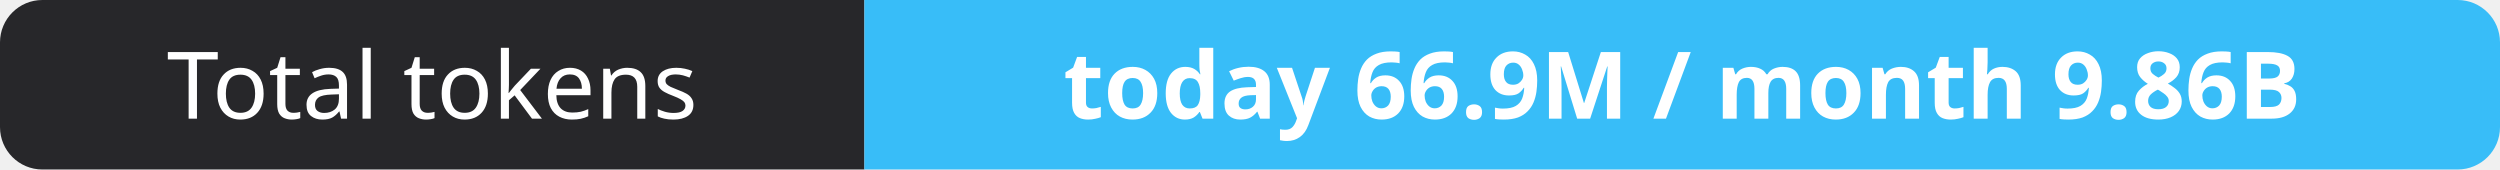
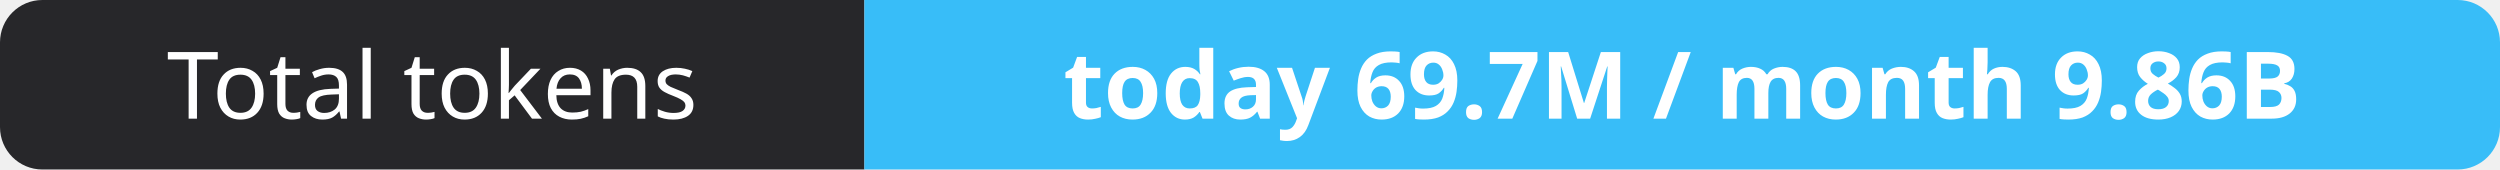
- <svg xmlns="http://www.w3.org/2000/svg" width="295" height="20" role="img" aria-label="Total tokens: today 66.9M / month 9.86B">
+ <svg xmlns="http://www.w3.org/2000/svg" width="295" height="20" role="img" aria-label="Total tokens: today 69.7M / month 9.86B">
  <clipPath id="r">
    <rect width="295" height="20" rx="5" fill="#fff" />
  </clipPath>
  <g clip-path="url(#r)">
    <rect width="102" height="20" fill="#27272a" />
    <rect x="102" width="193" height="20" fill="#38bdf8" />
  </g>
  <g fill="#fff" text-anchor="middle" font-family="Verdana,Geneva,sans-serif" font-size="11">
    <text x="51.0" y="14">Total tokens</text>
-     <text x="198.5" y="14" font-weight="700">today 66.9M / month 9.86B</text>
+     <text x="198.5" y="14" font-weight="700">today 69.7M / month 9.86B</text>
  </g>
</svg>
